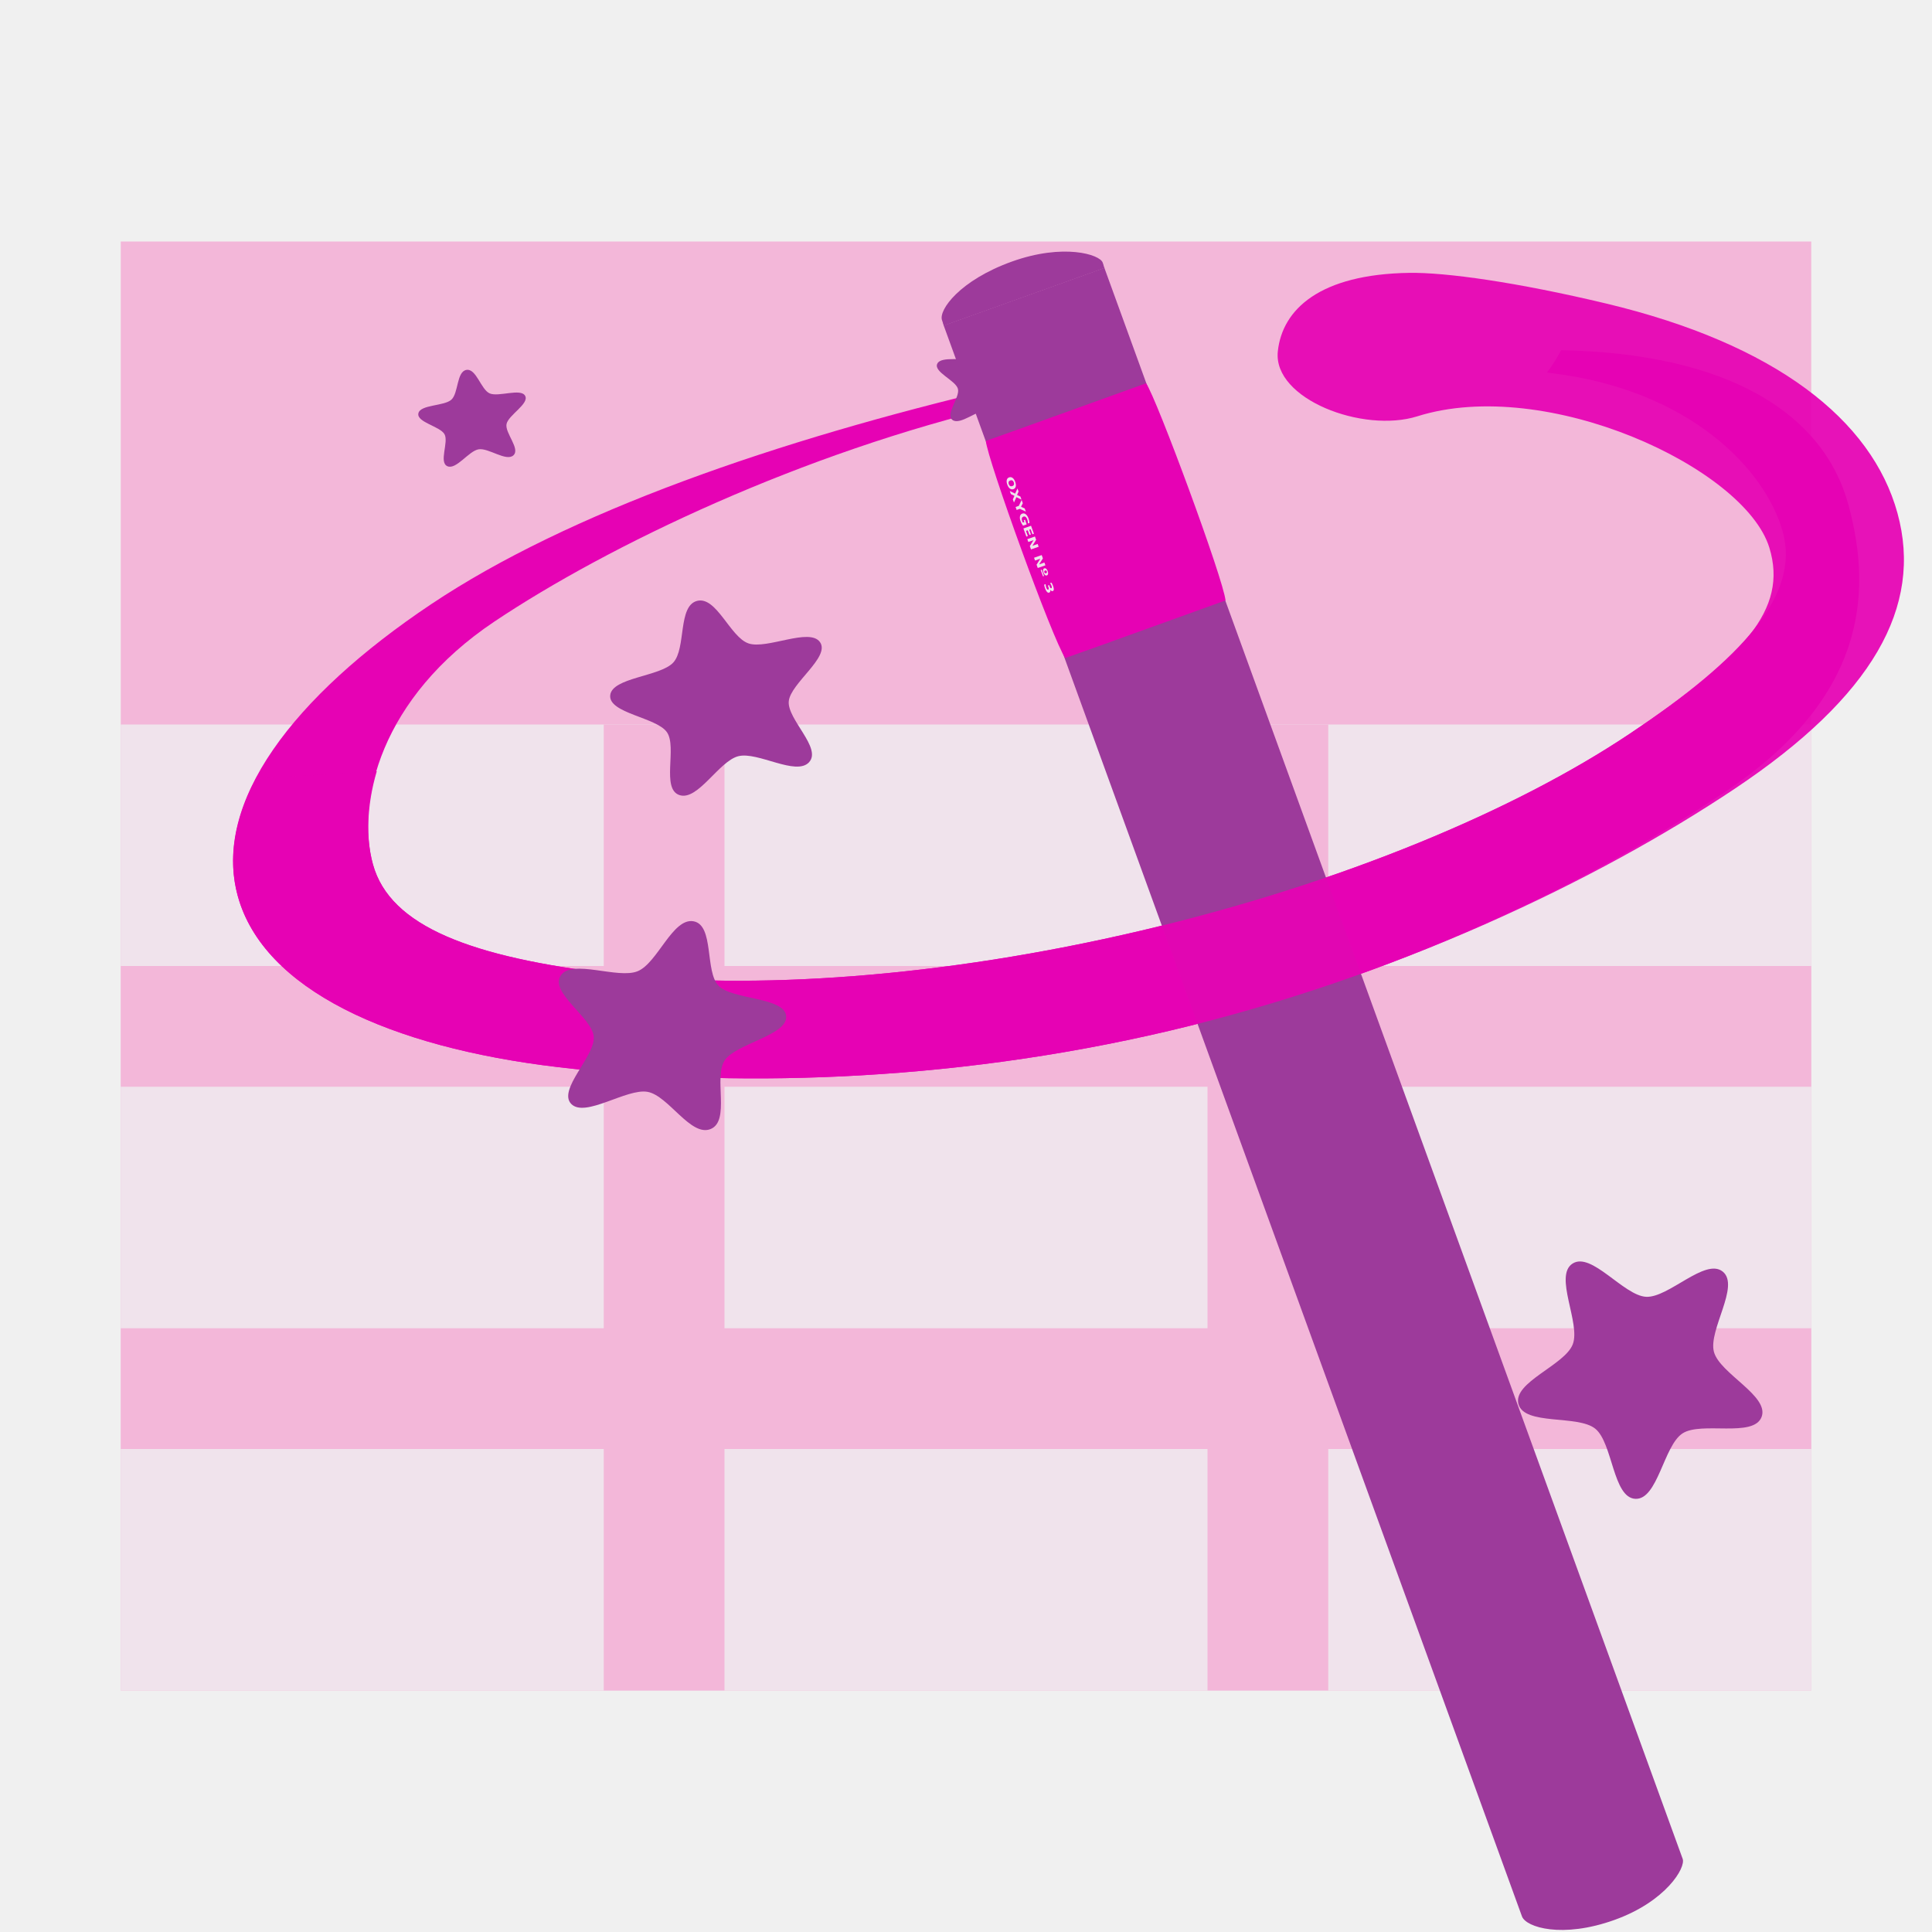
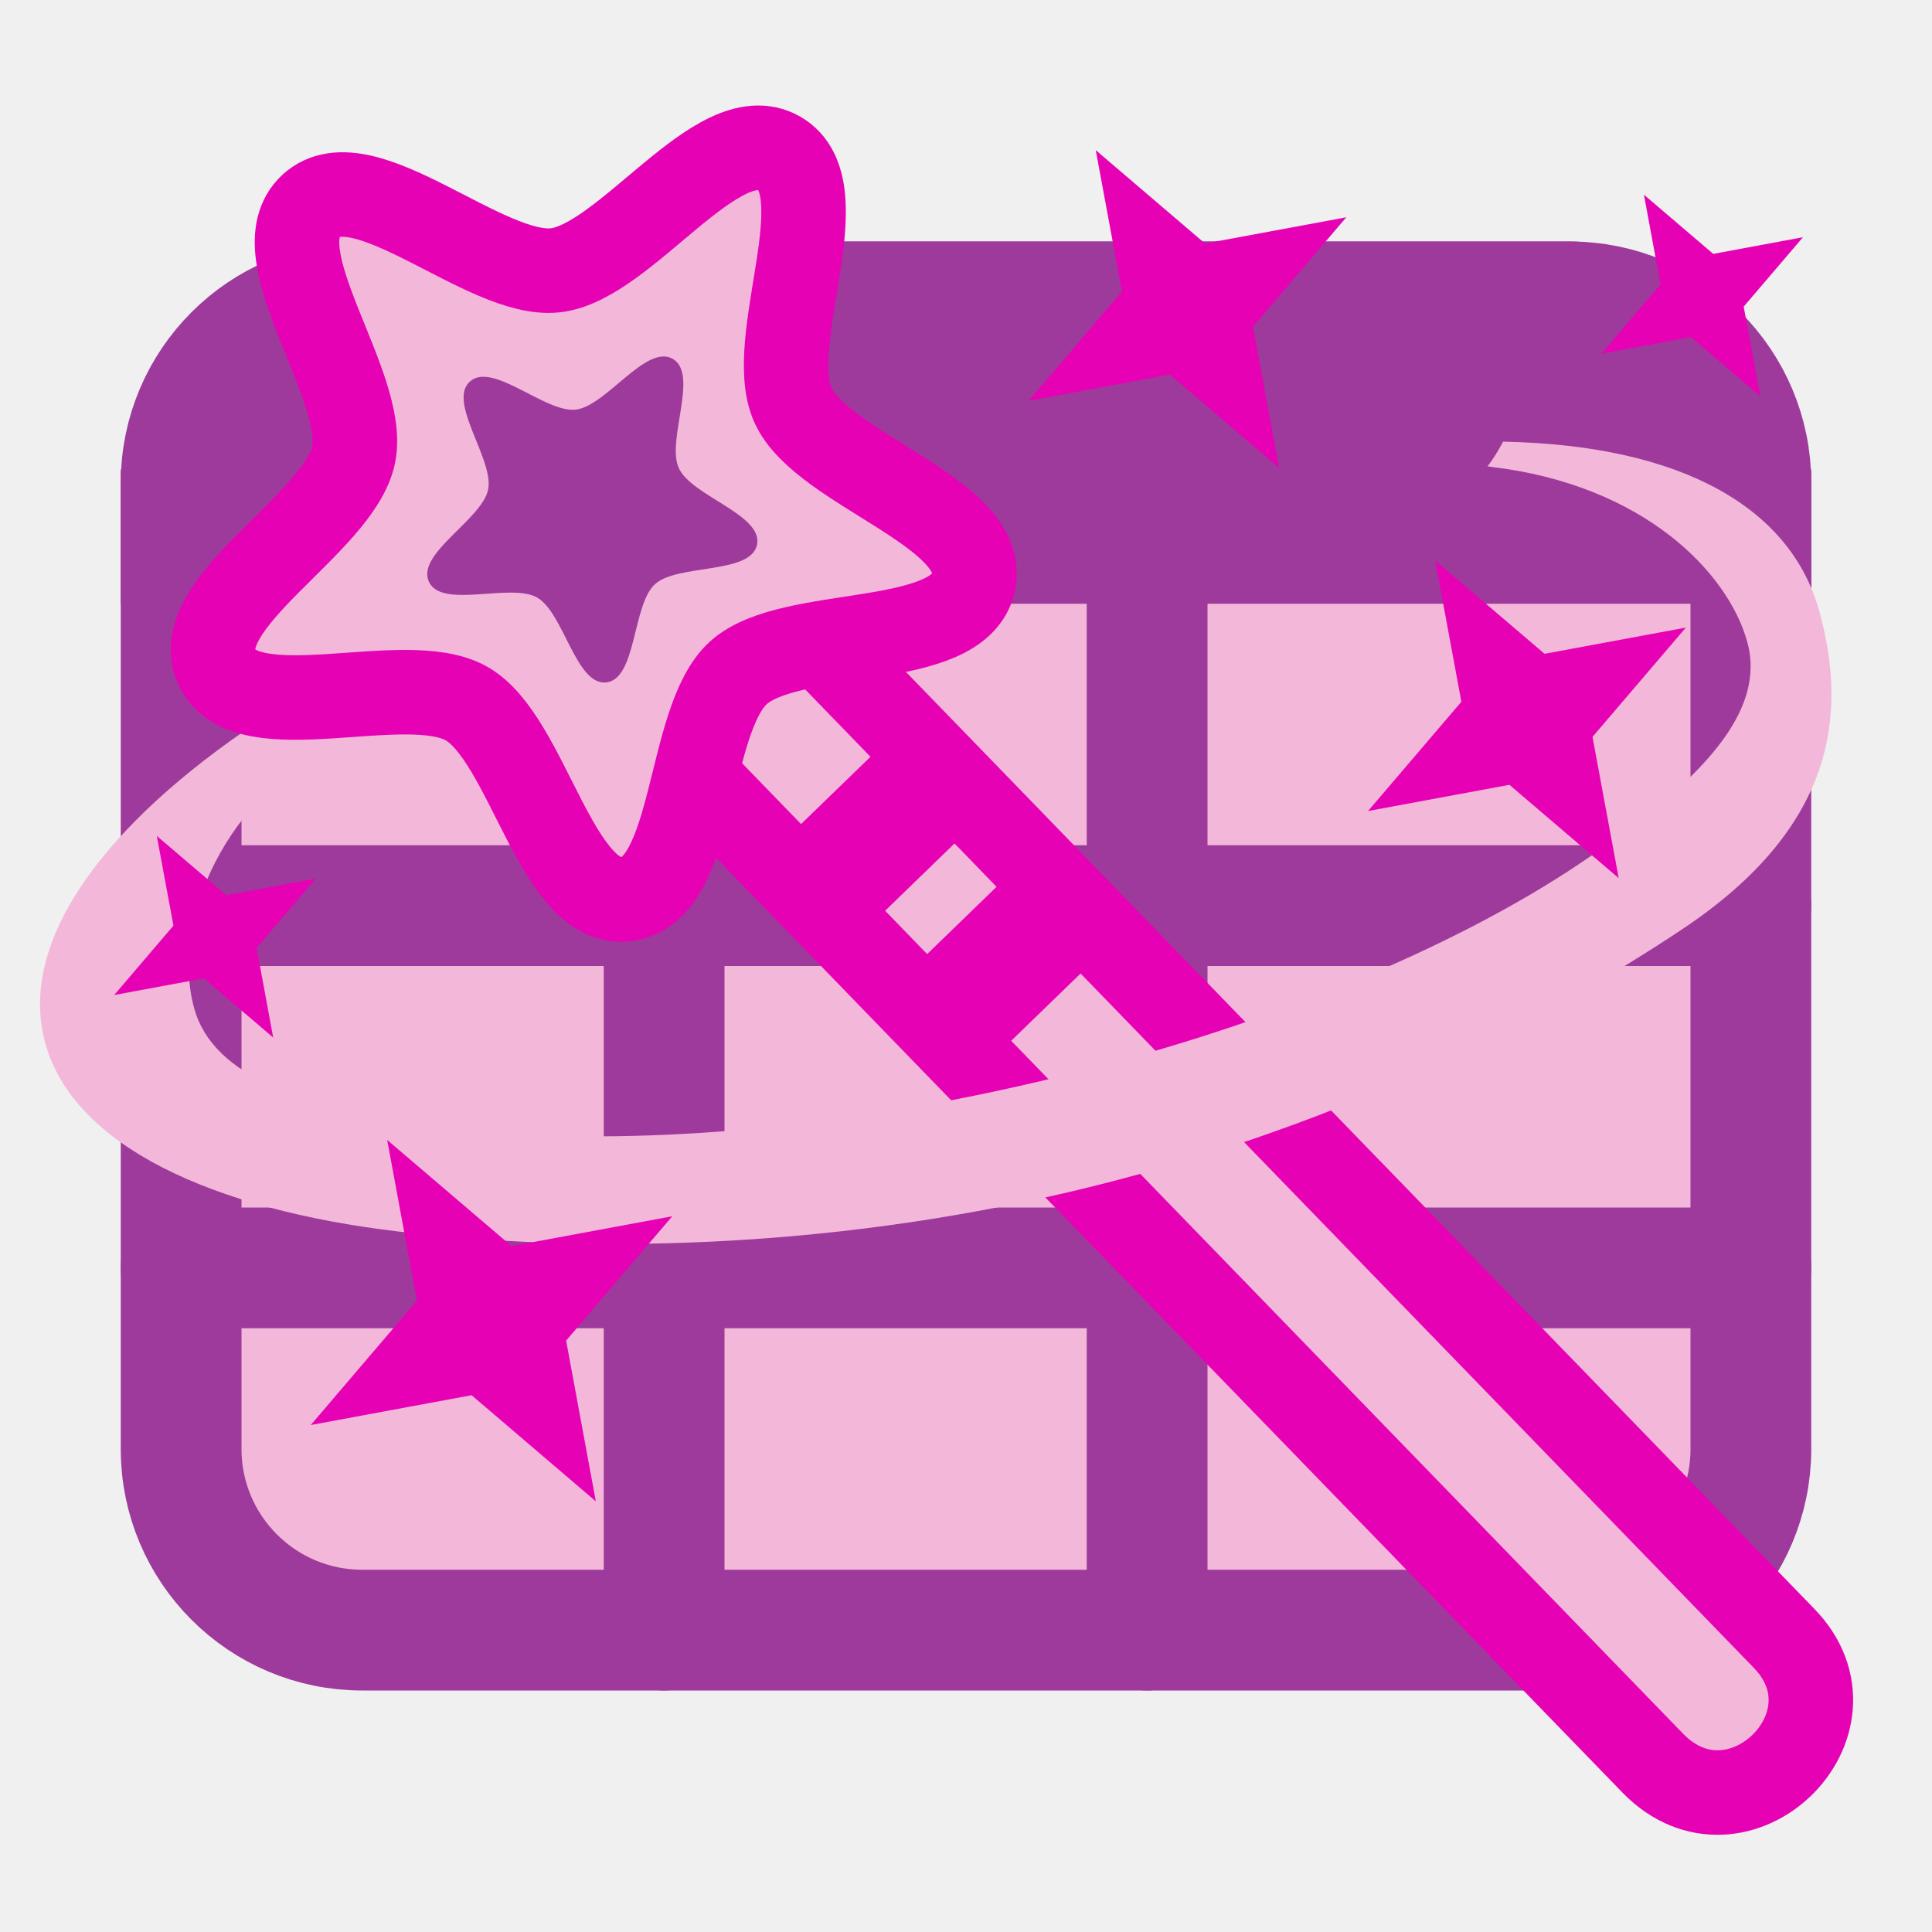
<svg xmlns="http://www.w3.org/2000/svg" xmlns:xlink="http://www.w3.org/1999/xlink" height="16" width="16" version="1.1" id="svg169">
  <defs id="defs173" />
  <linearGradient id="a" gradientTransform="matrix(.99823 -.06168429 .02721908 .849126 7.509698 12.85021)" gradientUnits="userSpaceOnUse" spreadMethod="reflect" x1="55.744" x2="121.517" y1="46.374" y2="11.319">
    <stop offset="0" stop-color="#ff5900" id="stop2" />
    <stop offset="1" stop-color="#ff0" id="stop4" />
  </linearGradient>
  <filter id="b">
    <feGaussianBlur stdDeviation="2.4" id="feGaussianBlur7" />
  </filter>
-   <linearGradient id="c" gradientTransform="matrix(.1133598 0 0 .1691546 .642795 -76.95463)" gradientUnits="userSpaceOnUse" x1="399.775" x2="399.775" y1="681" y2="549.332">
+   <linearGradient id="c" gradientTransform="matrix(0.1133598,0,0,0.1691546,0.642795,-76.95463)" gradientUnits="userSpaceOnUse" x1="399.775" x2="399.775" y1="681" y2="549.332">
    <stop offset="0" stop-color="#cbcbcd" id="stop10" />
    <stop offset=".5" stop-color="#e0e0e2" id="stop12" />
    <stop offset="1" stop-color="#fff" id="stop14" />
  </linearGradient>
-   <radialGradient id="d" cx="49.01" cy="8.495" fx="47.371" fy="6.77" gradientTransform="matrix(.769753 1.181802 -7.650992 7.762471 62.39291 -29.03898)" gradientUnits="userSpaceOnUse" r="3.975">
+   <radialGradient id="d" cx="49.01" cy="8.495" fx="47.371" fy="6.77" gradientTransform="matrix(0.769753,1.181802,-7.650992,7.762471,62.39291,-29.03898)" gradientUnits="userSpaceOnUse" r="3.975">
    <stop offset="0" stop-color="#fff" id="stop17" />
    <stop offset="1" stop-color="#aeaeae" id="stop19" />
  </radialGradient>
-   <linearGradient id="e" gradientTransform="matrix(.981227 .967355 -1.189872 1.227494 77.89405 -44.83244)" gradientUnits="userSpaceOnUse" x1="48.499" x2="48.733" xlink:href="#f" y1=".812" y2="2.366" />
+   <linearGradient id="e" gradientTransform="matrix(0.981227,0.967355,-1.189872,1.227494,77.89405,-44.83244)" gradientUnits="userSpaceOnUse" x1="48.499" x2="48.733" xlink:href="#f" y1=".812" y2="2.366" />
  <linearGradient id="f">
    <stop offset="0" stop-color="#fff" id="stop23" />
    <stop offset="1" stop-color="#fff" stop-opacity="0" id="stop25" />
  </linearGradient>
-   <radialGradient id="g" cx="49.012" cy="2.674" gradientTransform="matrix(.913761 0 0 .207981 43.52233 -82.64466)" gradientUnits="userSpaceOnUse" r="1.725" xlink:href="#f" />
-   <radialGradient id="h" cx="49.012" cy="2.674" gradientTransform="matrix(3.15491 0 0 .208011 -61.469 -82.65113)" gradientUnits="userSpaceOnUse" r="1.725" xlink:href="#i" />
+   <radialGradient id="g" cx="49.012" cy="2.674" gradientTransform="matrix(0.913761,0,0,0.207981,43.52233,-82.64466)" gradientUnits="userSpaceOnUse" r="1.725" xlink:href="#f" />
+   <radialGradient id="h" cx="49.012" cy="2.674" gradientTransform="matrix(3.15491,0,0,0.208011,-61.469,-82.65113)" gradientUnits="userSpaceOnUse" r="1.725" xlink:href="#i" />
  <linearGradient id="i">
    <stop offset="0" stop-color="#fff" id="stop30" />
    <stop offset="1" stop-color="#252525" stop-opacity="0" id="stop32" />
  </linearGradient>
-   <radialGradient id="j" cx="49.012" cy="2.674" gradientTransform="matrix(.906625 0 0 .207981 -140.6272 -82.64466)" gradientUnits="userSpaceOnUse" r="1.725" xlink:href="#k" />
+   <radialGradient id="j" cx="49.012" cy="2.674" gradientTransform="matrix(0.906625,0,0,0.207981,-140.6272,-82.64466)" gradientUnits="userSpaceOnUse" r="1.725" xlink:href="#k" />
  <linearGradient id="k">
    <stop offset="0" stop-color="#fff" stop-opacity=".55" id="stop36" />
    <stop offset="1" stop-opacity="0" id="stop38" />
  </linearGradient>
-   <radialGradient id="l" cx="34.678" cy="7.462" fx="11.255" fy="18.452" gradientTransform="matrix(1.135556 .00325649 -.00001156 .02608447 -4.700669 7.1547)" gradientUnits="userSpaceOnUse" r="47.595" xlink:href="#f" />
-   <linearGradient id="m" gradientTransform="matrix(1.37789 .0001263 .01423919 1.378513 65.76164 -93.88427)" gradientUnits="userSpaceOnUse" x1="48.499" x2="48.733" xlink:href="#f" y1=".812" y2="2.366" />
-   <radialGradient id="n" cx="49.012" cy="2.674" gradientTransform="matrix(.913761 0 0 .167717 85.52731 -90.69359)" gradientUnits="userSpaceOnUse" r="1.725" xlink:href="#f" />
-   <radialGradient id="o" cx="49.012" cy="2.674" gradientTransform="matrix(3.15491 0 0 .167755 -19.14379 -90.70726)" gradientUnits="userSpaceOnUse" r="1.725" xlink:href="#i" />
-   <radialGradient id="p" cx="49.012" cy="2.674" gradientTransform="matrix(.906625 0 0 .167717 -182.6324 -90.69359)" gradientUnits="userSpaceOnUse" r="1.725" xlink:href="#k" />
-   <radialGradient id="q" cx="67.498" cy="36.571" fx="51.11" fy="38.921" gradientTransform="matrix(1.143352 -.288983 .145436 .486936 -6.906086 43.29656)" gradientUnits="userSpaceOnUse" r="59.667">
+   <radialGradient id="l" cx="34.678" cy="7.462" fx="11.255" fy="18.452" gradientTransform="matrix(1.135556,0.00325649,-1.156e-5,0.02608447,-4.700669,7.1547)" gradientUnits="userSpaceOnUse" r="47.595" xlink:href="#f" />
+   <linearGradient id="m" gradientTransform="matrix(1.37789,1.263e-4,0.01423919,1.378513,65.76164,-93.88427)" gradientUnits="userSpaceOnUse" x1="48.499" x2="48.733" xlink:href="#f" y1=".812" y2="2.366" />
+   <radialGradient id="n" cx="49.012" cy="2.674" gradientTransform="matrix(0.913761,0,0,0.167717,85.52731,-90.69359)" gradientUnits="userSpaceOnUse" r="1.725" xlink:href="#f" />
+   <radialGradient id="o" cx="49.012" cy="2.674" gradientTransform="matrix(3.15491,0,0,0.167755,-19.14379,-90.70726)" gradientUnits="userSpaceOnUse" r="1.725" xlink:href="#i" />
+   <radialGradient id="p" cx="49.012" cy="2.674" gradientTransform="matrix(0.906625,0,0,0.167717,-182.6324,-90.69359)" gradientUnits="userSpaceOnUse" r="1.725" xlink:href="#k" />
+   <radialGradient id="q" cx="67.498" cy="36.571" fx="51.11" fy="38.921" gradientTransform="matrix(1.143352,-0.288983,0.145436,0.486936,-6.906086,43.29656)" gradientUnits="userSpaceOnUse" r="59.667">
    <stop offset="0" stop-opacity="0" id="stop46" />
    <stop offset=".879" stop-opacity="0" id="stop48" />
    <stop offset="1" id="stop50" />
  </radialGradient>
-   <radialGradient id="r" cx="10.503" cy="43.419" gradientTransform="matrix(1.182169 -.07305034 .0190782 .595163 5.960047 24.89229)" gradientUnits="userSpaceOnUse" r="29.231" spreadMethod="reflect" xlink:href="#f" />
-   <linearGradient id="s" gradientTransform="matrix(.99823 -.06168429 .02721908 .849126 7.509698 12.85021)" gradientUnits="userSpaceOnUse" x1="92.519" x2="95.047" xlink:href="#f" y1="5.879" y2="19.529" />
-   <linearGradient id="t" gradientTransform="matrix(-12.72707 .492126 -.05364729 3.971548 275.6116 -231.9498)" gradientUnits="userSpaceOnUse" spreadMethod="pad" x1="18.705" x2="13.317" xlink:href="#f" y1="74.448" y2="64.213" />
-   <radialGradient id="u" cx="123.623" cy="35.345" fx="125.264" fy="34.2" gradientTransform="matrix(.6456382 0 0 1.310223 48.80169 -4.037653)" gradientUnits="userSpaceOnUse" r="3.247" xlink:href="#f" />
-   <radialGradient id="v" cx="123.623" cy="35.345" fx="125.264" fy="34.2" gradientTransform="matrix(.6456382 0 0 1.310223 -92.9241 9.164842)" gradientUnits="userSpaceOnUse" r="3.247" xlink:href="#f" />
+   <radialGradient id="r" cx="10.503" cy="43.419" gradientTransform="matrix(1.182169,-0.07305034,0.0190782,0.595163,5.960047,24.89229)" gradientUnits="userSpaceOnUse" r="29.231" spreadMethod="reflect" xlink:href="#f" />
+   <linearGradient id="s" gradientTransform="matrix(0.99823,-0.06168429,0.02721908,0.849126,7.509698,12.85021)" gradientUnits="userSpaceOnUse" x1="92.519" x2="95.047" xlink:href="#f" y1="5.879" y2="19.529" />
+   <linearGradient id="t" gradientTransform="matrix(-12.72707,0.492126,-0.05364729,3.971548,275.6116,-231.9498)" gradientUnits="userSpaceOnUse" spreadMethod="pad" x1="18.705" x2="13.317" xlink:href="#f" y1="74.448" y2="64.213" />
+   <radialGradient id="u" cx="123.623" cy="35.345" fx="125.264" fy="34.2" gradientTransform="matrix(0.6456382,0,0,1.310223,48.80169,-4.037653)" gradientUnits="userSpaceOnUse" r="3.247" xlink:href="#f" />
+   <radialGradient id="v" cx="123.623" cy="35.345" fx="125.264" fy="34.2" gradientTransform="matrix(0.6456382,0,0,1.310223,-92.9241,9.164842)" gradientUnits="userSpaceOnUse" r="3.247" xlink:href="#f" />
  <linearGradient id="w" gradientUnits="userSpaceOnUse" x1="154.587" x2="61.973" xlink:href="#f" y1="48.225" y2="28.799" />
-   <radialGradient id="x" cx="103.124" cy="24.957" fx="101.568" fy="22.073" gradientTransform="matrix(1.015732 .401466 -.180613 .456961 10.5599 -23.83122)" gradientUnits="userSpaceOnUse" r="12.242">
+   <radialGradient id="x" cx="103.124" cy="24.957" fx="101.568" fy="22.073" gradientTransform="matrix(1.015732,0.401466,-0.180613,0.456961,10.5599,-23.83122)" gradientUnits="userSpaceOnUse" r="12.242">
    <stop offset="0" id="stop59" />
    <stop offset="1" stop-opacity="0" id="stop61" />
  </radialGradient>
-   <radialGradient id="y" cx="80.292" cy="39.654" gradientTransform="matrix(10.43391 -2.24727 .122988 .315112 -762.9446 214.3431)" gradientUnits="userSpaceOnUse" r="9.041">
+   <radialGradient id="y" cx="80.292" cy="39.654" gradientTransform="matrix(10.43391,-2.24727,0.122988,0.315112,-762.9446,214.3431)" gradientUnits="userSpaceOnUse" r="9.041">
    <stop offset="0" stop-color="#ff5f00" id="stop64" />
    <stop offset="1" stop-color="#ff5f00" stop-opacity="0" id="stop66" />
  </radialGradient>
-   <g transform="scale(0.125)" id="g87">
-     <path d="M 8,16 H 120 v 96 H 8 Z" id="path71" style="fill:#f3b7d9" />
-     <path d="m 78.203,37.619 v -2.745 z" id="path73" style="fill:#ffffff;fill-opacity:0.757" />
-     <path d="m 8,48 h 112 v 64 H 8 Z" id="path75" style="fill:#f0e3ec" />
-     <g id="g85" style="fill:#cacacc">
-       <path d="M 8,88 H 120 v 8 H 8 Z" id="path77" style="fill:#f3b7d9" />
-       <path d="M 8,64 H 120 v 8 H 8 Z" id="path79" style="fill:#f3b7d9" />
-       <path d="m 40,48 h 8 v 64 h -8 z" id="path81" style="fill:#f3b7d9" />
-       <path d="m 80,48 h 8 v 64 h -8 z" id="path83" style="fill:#f3b7d9" />
+   <rect style="fill:#f3b7d9;stroke:#9d3a9b" id="rect61" width="13" height="11" x="1.5" y="2.5" ry="1.5" />
+   <path style="fill:#9d3a9b;stroke:#9d3a9b" d="m 3,2.5 h 10 c 0.831,0 1.5,1.5 1.5,1.5 V 4 4.5 H 1.5 V 4 4 C 1.5,4 2.169,2.5 3,2.5 Z" id="rect871" />
+   <path style="fill:none;stroke:#9d3a9b;stroke-width:1px;stroke-linecap:round;stroke-linejoin:miter;stroke-opacity:1" d="m 1.5,7.5 h 13" id="path875" />
+   <path style="fill:none;stroke:#9d3a9b;stroke-width:1px;stroke-linecap:round;stroke-linejoin:miter;stroke-opacity:1" d="m 1.5,10.5 h 13" id="path879" />
+   <path style="fill:none;stroke:#9d3a9b;stroke-width:1px;stroke-linecap:round;stroke-linejoin:miter;stroke-opacity:1" d="m 5.5,2.5 v 11" id="path867" />
+   <path style="fill:none;stroke:#9d3a9b;stroke-width:1px;stroke-linecap:round;stroke-linejoin:miter;stroke-opacity:1" d="m 9.5,2.5 v 11" id="path869" />
+   <g transform="translate(0.1884495,0.1025235)" id="g77">
+     <path id="rect1483" d="M 3.758,4.453 4.835,3.408 14.585,13.464 C 15.278,14.176 14.201,15.22 13.5,14.5 Z" style="opacity:1;fill:#f3b7d9;fill-opacity:1;stroke:#e602b4;stroke-width:0.7;stroke-linecap:round;stroke-linejoin:round;stroke-miterlimit:4;stroke-dasharray:none;stroke-opacity:1" />
+     <path id="path1486" d="M 6.544,7.323 7.621,6.279" style="opacity:1;vector-effect:none;fill:#f3b7d9;fill-opacity:1;stroke:#e602b4;stroke-width:1;stroke-linecap:butt;stroke-linejoin:miter;stroke-miterlimit:4;stroke-dasharray:none;stroke-dashoffset:0;stroke-opacity:1" />
+     <path id="path1488" d="M 7.588,8.4 8.665,7.356" style="opacity:1;vector-effect:none;fill:#f3b7d9;fill-opacity:1;stroke:#e602b4;stroke-width:1;stroke-linecap:butt;stroke-linejoin:miter;stroke-miterlimit:4;stroke-dasharray:none;stroke-dashoffset:0;stroke-opacity:1" />
+     <path d="M 10.405,3.773 9.5,3 8.33,3.217 9.103,2.312 8.886,1.141 9.791,1.914 10.961,1.697 10.188,2.603 Z" id="path1496" style="opacity:1;fill:#e602b4;fill-opacity:1;stroke:none;stroke-width:1;stroke-linecap:round;stroke-linejoin:round;stroke-miterlimit:4;stroke-dasharray:none;stroke-opacity:1" />
+     <path style="opacity:1;fill:#e602b4;fill-opacity:1;stroke:none;stroke-width:1;stroke-linecap:round;stroke-linejoin:round;stroke-miterlimit:4;stroke-dasharray:none;stroke-opacity:1" id="path1500" d="M 14.39,3.18 13.815,2.689 13.073,2.827 13.563,2.252 13.426,1.51 14,2 14.743,1.862 14.252,2.437 Z" />
+     <path style="fill:#f3b7d9;stroke-width:0.125" id="path1122" d="m 12.26,3.555 c -0.038,0.069 -0.078,0.139 -0.13,0.204 0.01,0.001 0.021,0.004 0.031,0.005 1.271,0.15 1.965,0.881 2.121,1.451 0.156,0.57 -0.359,1.146 -1.398,1.841 -1.039,0.695 -2.616,1.361 -4.451,1.794 -1.835,0.433 -3.565,0.545 -4.836,0.395 C 2.325,9.095 1.576,8.816 1.419,8.246 1.263,7.676 1.489,6.725 2.528,6.031 3.567,5.336 5.334,4.491 7.169,4.059 7.64,4.053 7.515,3.811 7.148,3.895 5.093,4.379 3.205,5.034 1.949,5.874 0.693,6.713 -0.048,7.682 0.186,8.535 0.42,9.388 1.572,9.914 3.108,10.096 4.644,10.278 6.63,10.249 8.684,9.765 10.739,9.28 12.497,8.427 13.752,7.587 15.008,6.747 15.114,5.815 14.879,4.962 14.649,4.122 13.773,3.585 12.26,3.555 Z" />
+     <g id="g1602">
+       <path d="M -1.645,1.829 V 1.48 Z" id="path1128" style="fill:#ffffff;fill-opacity:0.757;stroke-width:0.125" />
+       <path style="fill:#f3b7d9;stroke:#e602b4;stroke-width:0.7;stroke-miterlimit:4;stroke-dasharray:none" id="path75-3" d="M 2.389,1.601 C 2.821,1.207 3.831,2.201 4.411,2.136 4.991,2.071 5.756,0.878 6.263,1.166 6.771,1.454 6.138,2.722 6.379,3.254 6.621,3.786 7.992,4.144 7.875,4.716 7.757,5.288 6.356,5.077 5.925,5.471 5.494,5.865 5.577,7.28 4.996,7.345 4.416,7.41 4.183,6.012 3.675,5.724 3.167,5.436 1.848,5.952 1.606,5.42 1.365,4.888 2.622,4.235 2.74,3.663 2.857,3.091 1.958,1.995 2.389,1.601 Z" />
+       <path d="M 3.702,3.058 C 3.889,2.887 4.327,3.318 4.579,3.29 4.831,3.261 5.162,2.744 5.382,2.869 5.603,2.994 5.328,3.544 5.433,3.774 5.537,4.005 6.132,4.16 6.081,4.408 6.03,4.657 5.422,4.565 5.235,4.736 5.048,4.907 5.084,5.52 4.833,5.549 4.581,5.577 4.48,4.971 4.26,4.846 4.04,4.721 3.467,4.945 3.363,4.714 3.258,4.483 3.803,4.2 3.854,3.952 3.905,3.704 3.515,3.229 3.702,3.058 Z" id="path1514" style="fill:#9d3a9b;stroke:none;stroke-width:0.7;stroke-miterlimit:4;stroke-dasharray:none" />
    </g>
-   </g>
-   <g transform="matrix(0.1134676,0,0,0.1134676,0.679987,0.625398)" id="g167">
-     <path d="m 107.949,20.044 c -0.304,0.554 -0.623,1.109 -1.042,1.633 0.082,0.009 0.17,0.028 0.251,0.038 10.169,1.202 15.717,7.049 16.969,11.607 1.252,4.558 -2.875,9.172 -11.187,14.73 -8.312,5.558 -20.929,10.891 -35.61,14.351 -14.681,3.46 -28.519,4.364 -38.688,3.162 C 28.474,64.362 22.479,62.132 21.227,57.574 19.975,53.016 21.787,45.408 30.098,39.85 38.41,34.292 52.545,27.536 67.226,24.076 c 3.771,-0.046 2.764,-1.981 -0.167,-1.314 -16.438,3.875 -31.549,9.115 -41.595,15.832 -10.046,6.717 -15.976,14.466 -14.102,21.291 1.875,6.825 11.084,11.035 23.374,12.488 12.29,1.453 28.174,1.224 44.612,-2.65 16.438,-3.875 30.498,-10.704 40.544,-17.421 10.046,-6.717 10.891,-14.178 9.016,-21.003 -1.844,-6.714 -8.853,-11.016 -20.959,-11.254 z" id="path89" style="fill:#e602b4" />
-     <path d="M 59.259,10.92 V 8.126 Z" id="path91" style="fill:#ffffff;fill-opacity:0.757" />
-     <path d="m 40.124,40.508 c 0.147,0.736 -1.617,1.188 -1.931,1.87 -0.314,0.682 0.492,2.315 -0.162,2.683 -0.655,0.367 -1.629,-1.171 -2.375,-1.259 -0.746,-0.087 -2.05,1.184 -2.602,0.675 -0.552,-0.509 0.61,-1.912 0.463,-2.648 -0.147,-0.736 -1.759,-1.584 -1.446,-2.266 0.314,-0.682 2.007,-0.01 2.661,-0.378 0.655,-0.367 0.963,-2.163 1.708,-2.075 0.746,0.087 0.63,1.905 1.182,2.414 0.552,0.509 2.354,0.247 2.501,0.983 z" transform="matrix(0.99823,-0.06168429,0.02721908,0.849126,29.32615,-10.58347)" id="path93" style="fill:#9d3a9b" />
-     <path d="M 148.204,23.113 V 20.318 Z" id="path95" style="fill:#ffffff;fill-opacity:0.757" />
-     <path d="m -43.862,91.808 c -5.747,-2.916 0.577,-17.216 -2.359,-22.953 -2.935,-5.736 -18.233,-8.974 -17.236,-15.34 0.997,-6.366 16.552,-4.772 21.101,-9.336 4.549,-4.564 2.9,-20.114 9.263,-21.133 6.363,-1.019 9.653,14.267 15.399,17.183 5.747,2.916 20.026,-3.457 22.961,2.279 2.935,5.736 -10.586,13.589 -11.583,19.956 -0.997,6.366 9.476,17.977 4.928,22.541 -4.549,4.564 -16.196,-5.869 -22.558,-4.85 -6.363,1.019 -14.169,14.568 -19.915,11.652 z" transform="matrix(0.233515,-0.103209,0.103209,0.233515,114.1283,77.91657)" id="path97" style="fill:#9d3a9b" />
-     <g transform="matrix(-0.54205,0.865155,-0.96558,-0.334369,183.1958,28.07353)" id="g131">
-       <path d="m 118.789,2.059 c 0.532,-0.548 3.357,-0.624 5.876,1.859 2.544,2.508 2.64,5.193 1.974,5.88 C 126.205,10.245 30.668,107.18 30.235,107.627 27.618,105.047 25.002,102.467 22.385,99.888 22.819,99.441 118.355,2.506 118.789,2.059 Z" id="path103" style="fill:#9d3a9b;fill-rule:evenodd" />
-       <path d="M 42.53,79.423 C 41.155,80.331 30.189,91.549 29.382,92.807 l 6.298,6.181 13.148,-13.384 z m 5.637,5.525 -13.148,13.384 2.203,2.187 C 38.416,99.757 49.438,88.6 50.37,87.135 Z" id="path105" style="fill:#e602b4" />
-       <path d="m 39.429,97.165 c -0.054,0.055 -0.086,0.109 -0.095,0.161 -0.009,0.052 0.006,0.098 0.045,0.137 0.039,0.039 0.084,0.054 0.135,0.045 0.051,-0.009 0.104,-0.041 0.159,-0.096 0.055,-0.056 0.087,-0.109 0.095,-0.161 0.009,-0.052 -0.006,-0.097 -0.045,-0.136 -0.039,-0.039 -0.084,-0.054 -0.135,-0.045 -0.051,0.009 -0.105,0.041 -0.159,0.097 m -0.069,-0.069 c 0.111,-0.113 0.216,-0.185 0.313,-0.214 0.097,-0.03 0.175,-0.015 0.235,0.045 0.06,0.06 0.075,0.139 0.045,0.237 -0.029,0.098 -0.1,0.204 -0.211,0.317 -0.111,0.113 -0.215,0.184 -0.313,0.214 -0.097,0.03 -0.175,0.015 -0.235,-0.045 -0.06,-0.06 -0.075,-0.139 -0.046,-0.237 0.03,-0.099 0.1,-0.204 0.211,-0.317 m 1.031,-0.668 0.429,-0.055 -0.186,0.189 -0.288,0.038 -0.035,0.29 -0.187,0.19 0.052,-0.433 -0.412,0.053 0.187,-0.189 0.271,-0.035 0.033,-0.273 0.188,-0.19 -0.051,0.416 m 0.07,-0.436 0.195,-0.198 0.289,-0.028 0.027,-0.292 0.196,-0.199 -0.051,0.483 0.155,0.156 -0.179,0.181 -0.155,-0.156 -0.477,0.053 m 1.748,-1.084 c -0.033,0.057 -0.071,0.112 -0.113,0.167 -0.042,0.054 -0.089,0.108 -0.14,0.159 -0.115,0.117 -0.224,0.193 -0.326,0.227 -0.102,0.034 -0.182,0.021 -0.241,-0.038 -0.059,-0.06 -0.072,-0.142 -0.037,-0.246 0.035,-0.104 0.112,-0.217 0.231,-0.338 0.046,-0.047 0.093,-0.089 0.139,-0.127 0.047,-0.038 0.094,-0.072 0.14,-0.101 l 0.076,0.077 c -0.05,0.027 -0.098,0.058 -0.142,0.091 -0.044,0.033 -0.085,0.069 -0.123,0.108 -0.071,0.072 -0.116,0.139 -0.133,0.199 -0.017,0.06 -0.006,0.11 0.033,0.15 0.039,0.039 0.088,0.051 0.146,0.034 0.058,-0.016 0.122,-0.059 0.19,-0.129 0.019,-0.019 0.035,-0.037 0.05,-0.054 0.015,-0.018 0.027,-0.034 0.037,-0.05 l -0.072,-0.072 -0.109,0.111 -0.064,-0.064 0.279,-0.283 0.177,0.178 m -0.184,-0.503 0.482,-0.489 0.072,0.072 -0.304,0.308 0.069,0.069 0.286,-0.29 0.072,0.072 -0.286,0.29 0.084,0.085 0.314,-0.318 0.072,0.072 -0.493,0.5 -0.369,-0.371 m 0.65,-0.659 0.2,-0.203 0.505,-0.001 -0.253,-0.254 0.169,-0.172 0.369,0.371 -0.2,0.203 -0.505,0.001 0.253,0.254 -0.169,0.172 -0.369,-0.371 m 1.126,-1.142 0.2,-0.203 0.505,-0.001 -0.253,-0.254 0.169,-0.172 0.369,0.371 -0.2,0.203 -0.505,0.001 0.253,0.254 -0.169,0.172 -0.369,-0.371 m 0.969,-0.997 c 0.066,-0.067 0.127,-0.11 0.183,-0.131 0.057,-0.021 0.101,-0.015 0.132,0.016 0.031,0.031 0.037,0.076 0.017,0.132 -0.02,0.057 -0.063,0.119 -0.129,0.186 -0.066,0.067 -0.128,0.111 -0.184,0.132 -0.056,0.02 -0.1,0.015 -0.131,-0.017 -0.031,-0.031 -0.037,-0.076 -0.017,-0.133 0.02,-0.057 0.063,-0.12 0.13,-0.187 m 0.042,0.429 0.382,-0.388 0.049,0.05 -0.382,0.388 -0.049,-0.05 m -4.81e-4,-0.387 c -0.026,0.026 -0.041,0.052 -0.045,0.077 -0.004,0.025 0.004,0.046 0.023,0.066 0.019,0.019 0.041,0.027 0.065,0.023 0.024,-0.004 0.05,-0.019 0.076,-0.046 0.026,-0.026 0.04,-0.051 0.044,-0.076 0.004,-0.025 -0.004,-0.047 -0.023,-0.066 -0.019,-0.019 -0.041,-0.027 -0.066,-0.023 -0.024,0.004 -0.049,0.019 -0.075,0.045 m 1.175,-0.92 c 0.053,-0.041 0.1,-0.066 0.14,-0.074 0.04,-0.009 0.073,-0.001 0.097,0.024 0.037,0.037 0.038,0.091 0.004,0.164 -0.034,0.072 -0.101,0.16 -0.202,0.262 -0.036,0.036 -0.073,0.071 -0.112,0.104 -0.039,0.033 -0.078,0.064 -0.119,0.094 l -0.073,-0.074 c 0.042,-0.025 0.082,-0.052 0.12,-0.08 0.038,-0.029 0.072,-0.06 0.104,-0.092 0.047,-0.048 0.079,-0.089 0.096,-0.123 0.017,-0.035 0.017,-0.06 5.55e-4,-0.076 -0.017,-0.017 -0.042,-0.016 -0.077,0.001 -0.034,0.017 -0.077,0.052 -0.127,0.103 l -0.072,0.073 -0.061,-0.062 0.075,-0.076 c 0.045,-0.046 0.075,-0.083 0.089,-0.113 0.014,-0.03 0.014,-0.053 -0.001,-0.068 -0.014,-0.014 -0.036,-0.014 -0.065,-5.47e-4 -0.029,0.014 -0.063,0.041 -0.102,0.08 -0.029,0.029 -0.056,0.06 -0.082,0.094 -0.026,0.033 -0.05,0.068 -0.072,0.104 l -0.07,-0.07 c 0.03,-0.041 0.061,-0.081 0.093,-0.118 0.032,-0.038 0.065,-0.074 0.098,-0.108 0.09,-0.091 0.165,-0.152 0.226,-0.181 0.061,-0.03 0.107,-0.029 0.138,0.003 0.022,0.022 0.029,0.05 0.021,0.086 -0.008,0.035 -0.03,0.077 -0.066,0.125" id="path115" style="fill:#f0e3ec" />
-       <g transform="matrix(0.712202,0.701974,0.870513,-0.883197,9.637176,-69.26202)" id="g129">
-         <path d="m 127.804,-90.294 c -0.006,-0.564 1.953,-2.068 5.49,-2.067 3.572,3.32e-4 5.526,1.362 5.533,2.068 0.005,0.459 0.01,-0.081 0.014,0.378 -3.674,-3.28e-4 -7.349,-6.64e-4 -11.023,-9.99e-4 -0.005,-0.46 -0.01,0.081 -0.014,-0.379" id="path119" style="fill:#9d3a9b;fill-rule:evenodd" />
-       </g>
-     </g>
-     <path d="m 96.86,14.403 c -6.512,0.101 -9.269,2.654 -9.59,5.737 -0.362,3.475 6.219,5.981 10.18,4.734 9.434,-2.969 23.912,3.766 25.696,9.59 1.386,4.525 -1.894,8.029 -10.206,13.587 -8.312,5.558 -20.929,10.891 -35.61,14.351 -14.681,3.46 -28.519,4.364 -38.688,3.162 C 28.474,64.362 22.479,62.132 21.227,57.574 20.714,55.705 20.759,53.32 21.509,50.777 l -8.828,0.546 c -1.541,2.924 -2.075,5.811 -1.32,8.563 1.875,6.825 11.084,11.035 23.374,12.488 12.29,1.453 28.174,1.224 44.612,-2.65 C 95.785,65.848 110.6,58.756 120.646,52.038 130.692,45.321 134.371,38.767 132.497,31.942 130.622,25.117 123.574,19.592 111.248,16.645 104.715,15.083 99.526,14.362 96.86,14.403 Z" id="path137" style="opacity:0.93;fill:#e602b4" />
-     <g id="g147" style="fill-rule:evenodd" />
-     <g transform="matrix(0.99823,-0.06520605,0.02721908,0.897605,22.60269,-7.62869)" id="g159" style="fill:#eb7331">
-       <path d="m 28.7,66.421 c -0.981,1.08 -3.724,-1.159 -5.152,-0.863 -1.428,0.297 -3.053,3.442 -4.383,2.842 -1.33,-0.6 -0.048,-3.9 -0.772,-5.167 -0.723,-1.267 -4.217,-1.84 -4.058,-3.291 0.159,-1.45 3.694,-1.251 4.675,-2.331 0.981,-1.08 0.447,-4.579 1.876,-4.876 1.428,-0.297 2.331,3.127 3.661,3.726 1.33,0.6 4.493,-0.99 5.217,0.277 0.723,1.267 -2.253,3.183 -2.413,4.634 -0.159,1.45 2.33,3.968 1.348,5.047 z" id="path153" style="fill:#9d3a9b" />
-       <path d="M 7.802,39.951 C 7.262,40.441 6.003,39.197 5.278,39.276 4.553,39.356 3.595,40.844 2.962,40.483 2.328,40.121 3.123,38.539 2.823,37.874 2.523,37.209 0.811,36.758 0.96,36.044 1.108,35.329 2.858,35.597 3.398,35.106 c 0.54,-0.491 0.44,-2.258 1.165,-2.338 0.725,-0.08 1.012,1.667 1.645,2.029 0.633,0.362 2.284,-0.279 2.583,0.386 0.3,0.665 -1.273,1.477 -1.421,2.192 -0.148,0.714 0.971,2.085 0.431,2.576 z" id="path155" style="fill:#9d3a9b" />
-       <path d="m 10.588,92.892 c -0.981,-1.227 1.865,-3.763 1.792,-5.332 -0.073,-1.569 -3.142,-3.831 -2.278,-5.143 0.863,-1.312 4.155,0.61 5.625,0.056 1.47,-0.554 2.672,-4.172 4.188,-3.756 1.515,0.416 0.703,4.14 1.685,5.367 0.981,1.227 4.793,1.253 4.866,2.822 0.073,1.569 -3.72,1.948 -4.584,3.261 -0.863,1.312 0.29,4.946 -1.18,5.5 -1.47,0.554 -3.003,-2.936 -4.518,-3.352 -1.515,-0.416 -4.614,1.804 -5.596,0.577 z" id="path157" style="fill:#9d3a9b" />
-     </g>
+     <path d="M 2.074,8.49 1.5,8 0.757,8.138 1.248,7.563 1.11,6.82 1.685,7.311 2.427,7.173 1.937,7.748 Z" id="path1502" style="opacity:1;fill:#e602b4;fill-opacity:1;stroke:none;stroke-width:1;stroke-linecap:round;stroke-linejoin:round;stroke-miterlimit:4;stroke-dasharray:none;stroke-opacity:1" />
+     <path style="opacity:1;fill:#e602b4;fill-opacity:1;stroke:none;stroke-width:1;stroke-linecap:round;stroke-linejoin:round;stroke-miterlimit:4;stroke-dasharray:none;stroke-opacity:1" id="path1498" d="M 4.746,12.331 3.717,11.452 2.385,11.699 3.264,10.669 3.018,9.338 4.048,10.217 5.379,9.97 4.5,11 Z" />
+     <path style="opacity:1;fill:#e602b4;fill-opacity:1;stroke:none;stroke-width:1;stroke-linecap:round;stroke-linejoin:round;stroke-miterlimit:4;stroke-dasharray:none;stroke-opacity:1" id="path1506" d="M 13.217,7.17 12.312,6.397 11.141,6.614 11.914,5.709 11.697,4.539 12.603,5.312 13.773,5.095 13,6 Z" />
  </g>
</svg>
